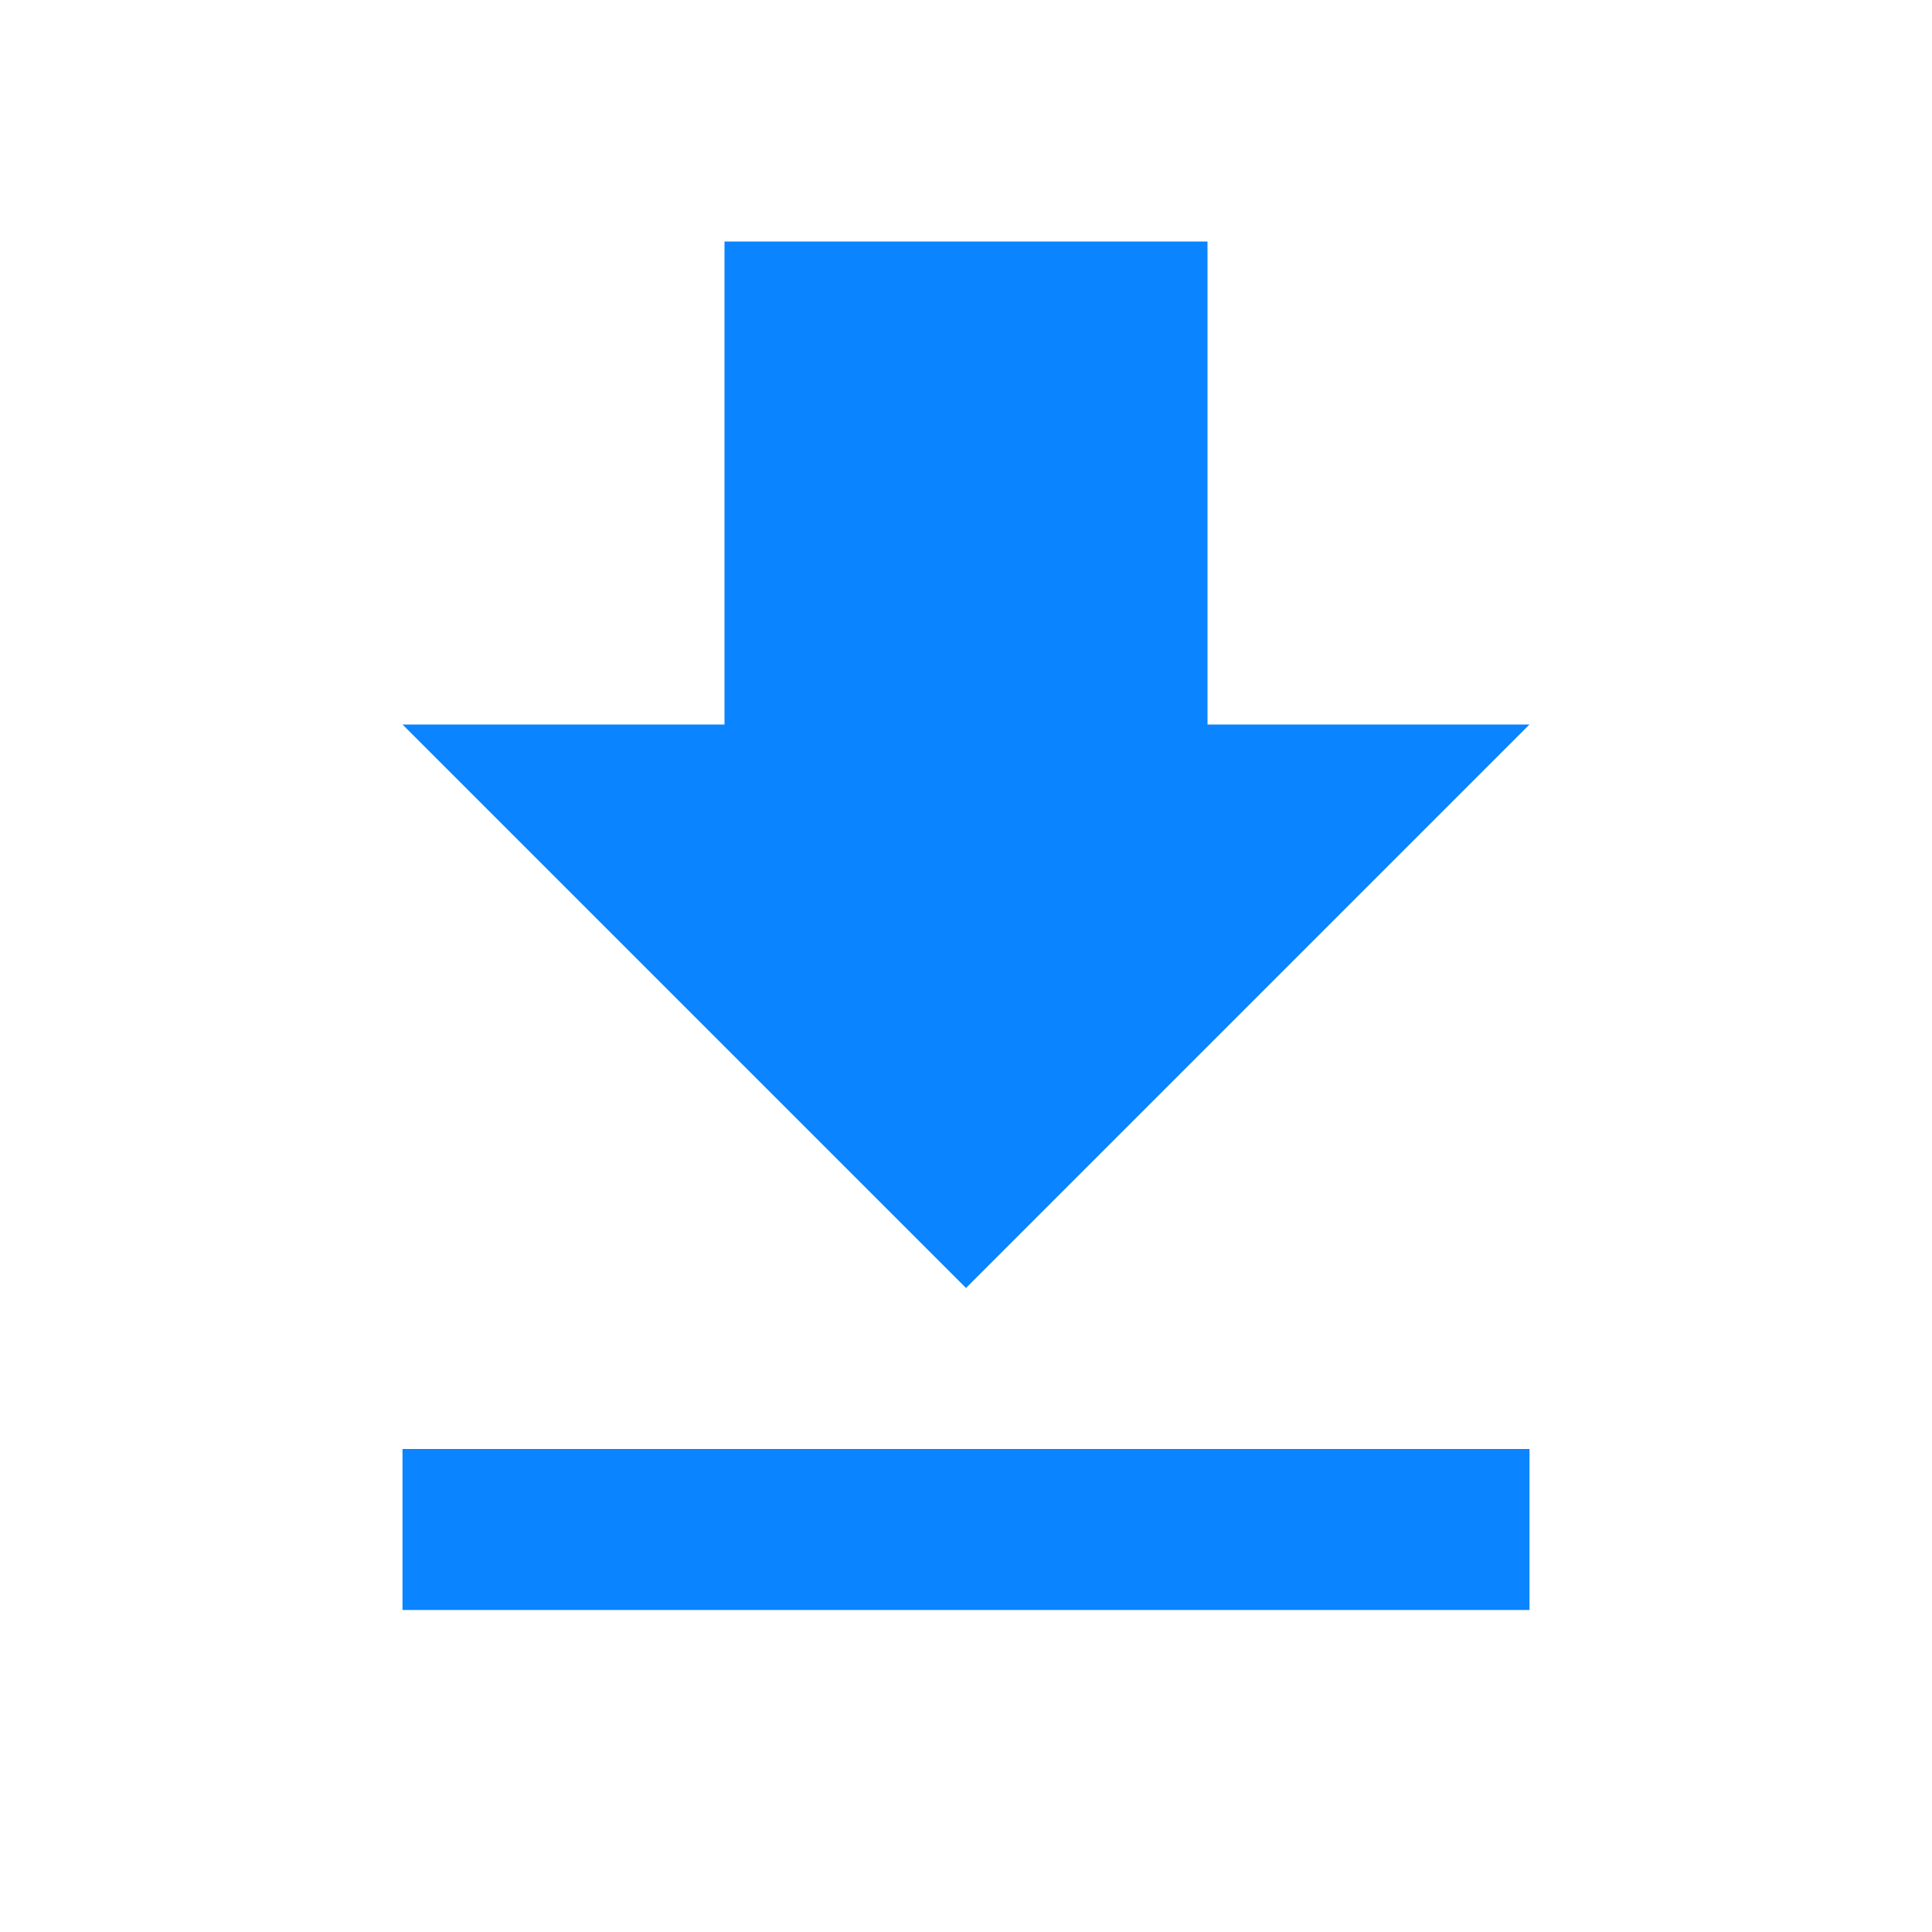
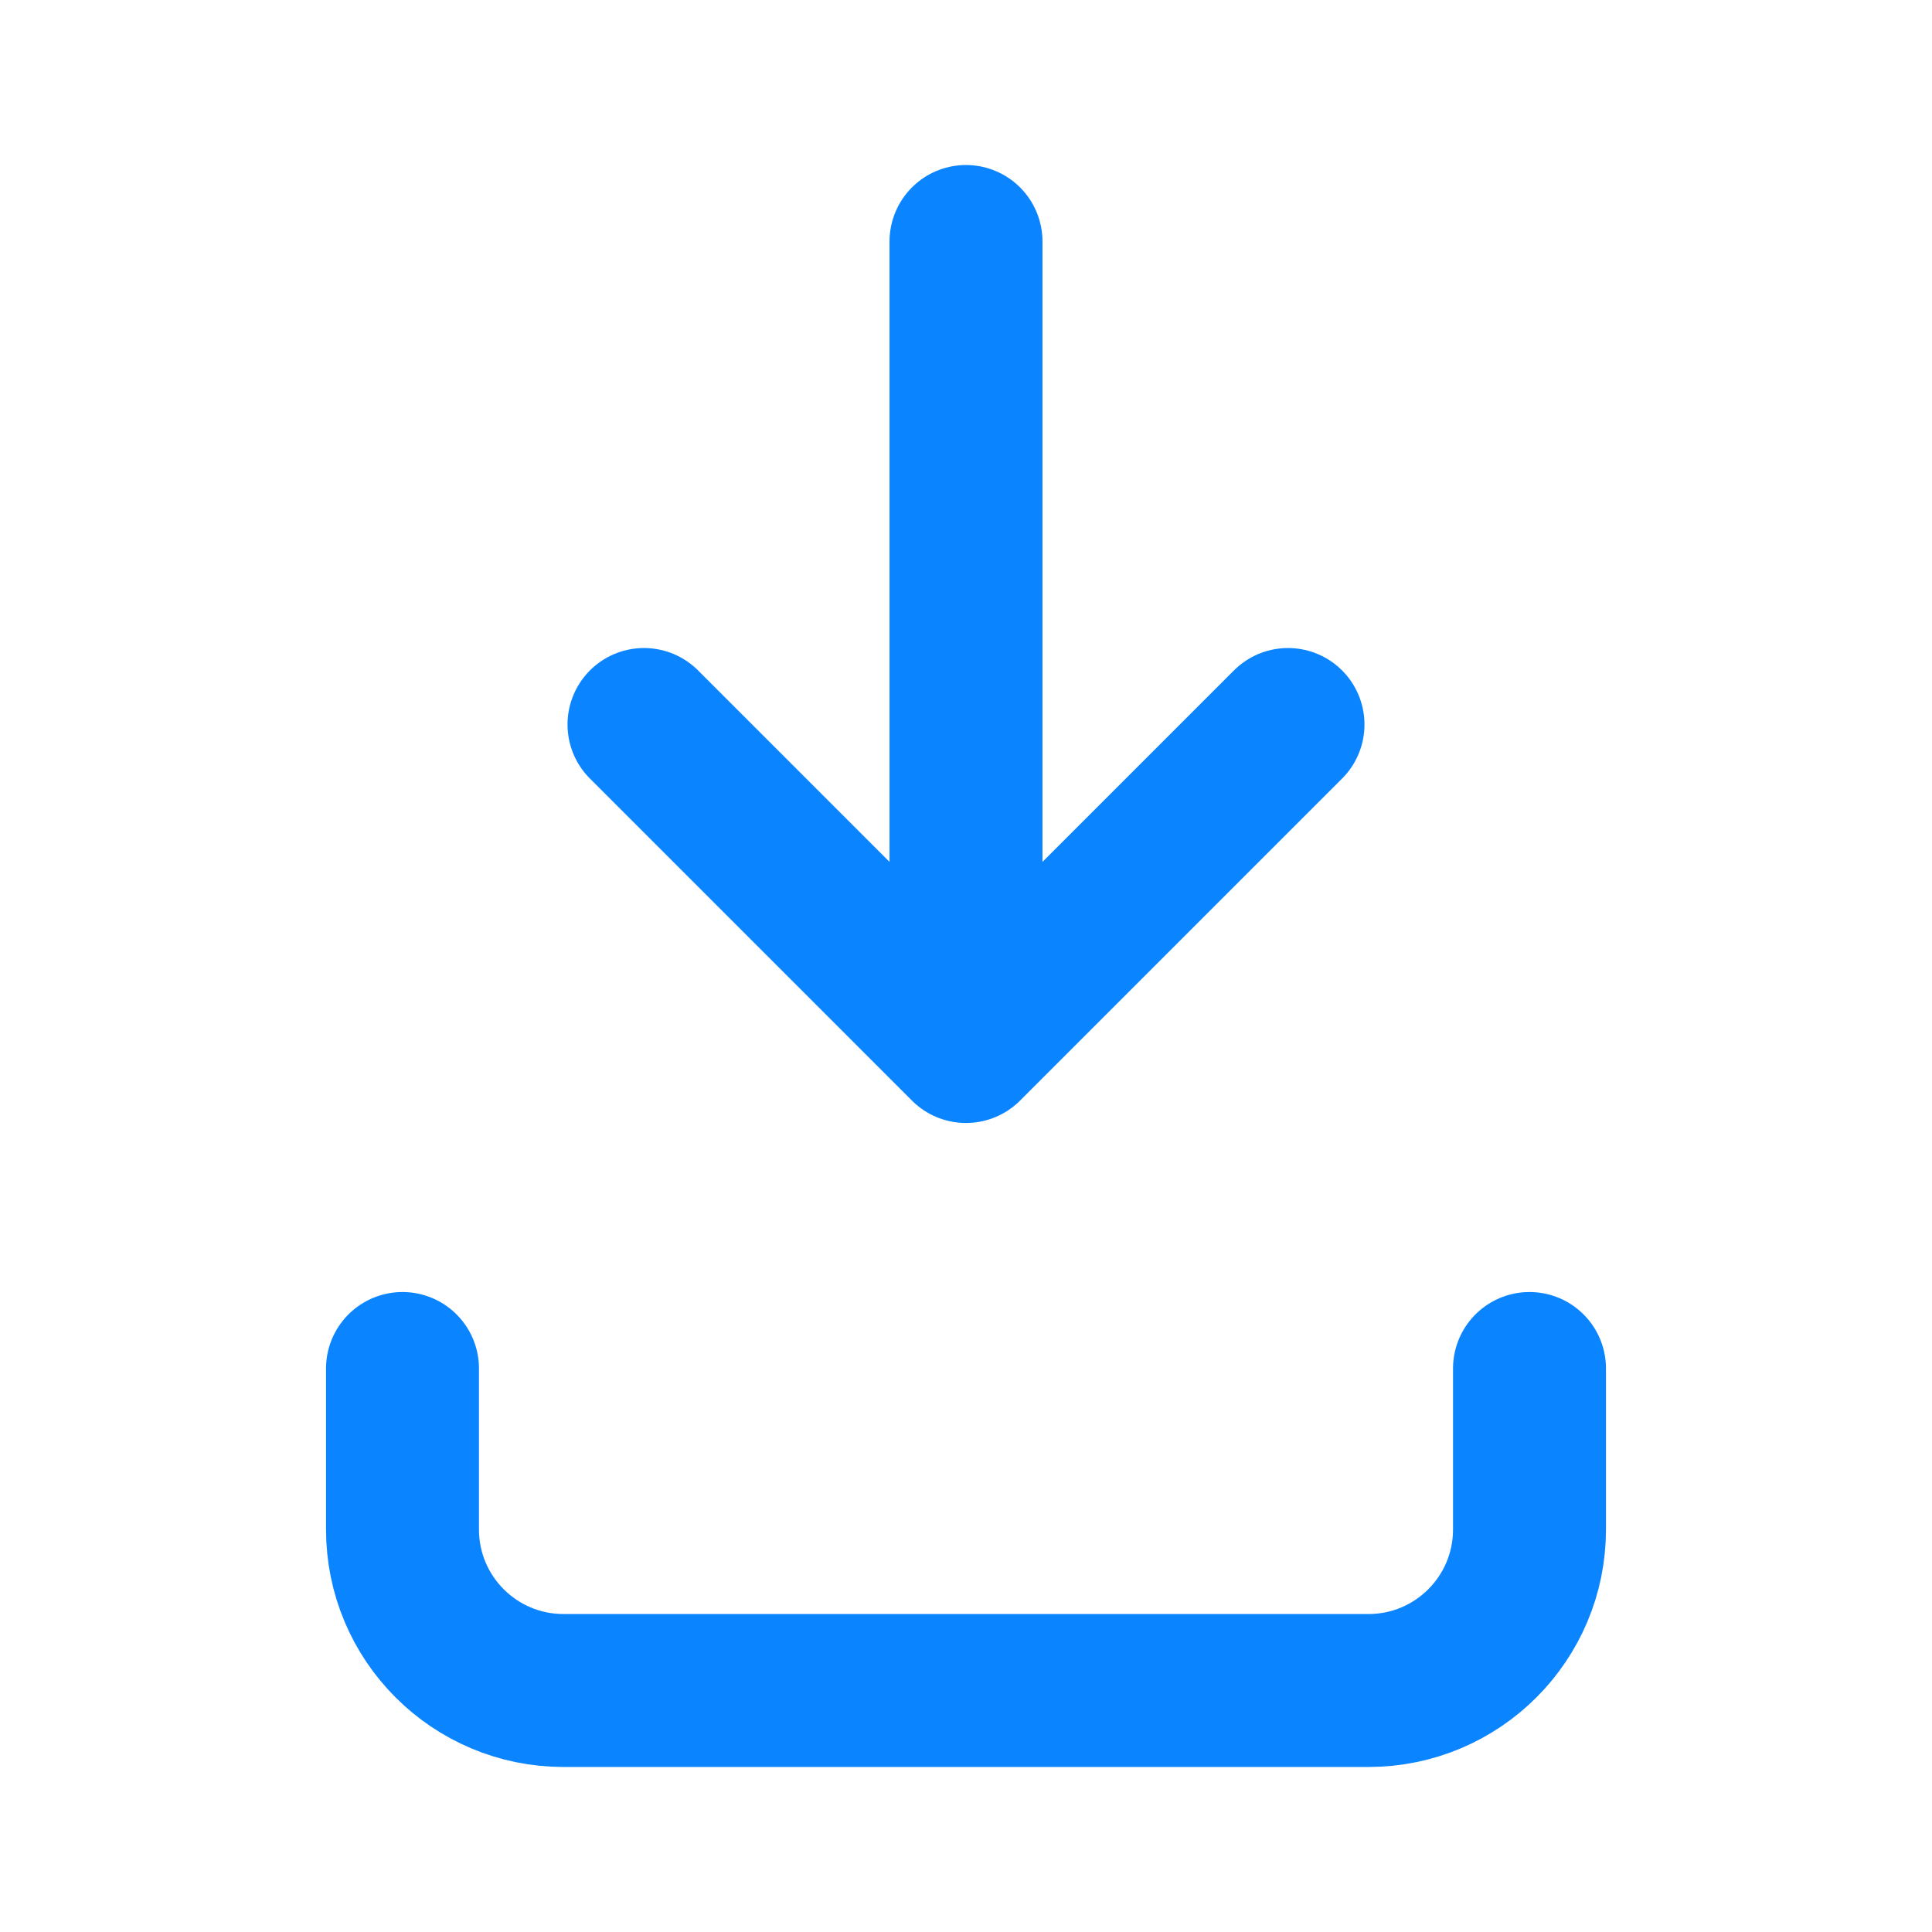
- <svg xmlns="http://www.w3.org/2000/svg" viewBox="0 0 24 24" fill="#0A84FF">
-   <path d="M19 9h-4V3H9v6H5l7 7zM5 18v2h14v-2z" />
+ <svg xmlns="http://www.w3.org/2000/svg" viewBox="0 0 24 24" fill="none" stroke="#0A84FF" stroke-width="1.9" stroke-linecap="round" stroke-linejoin="round">
+   <path d="M12 3v10m-4-4 4 4 4-4M5 17v2a2 2 0 0 0 2 2h10a2 2 0 0 0 2-2v-2" />
</svg>
